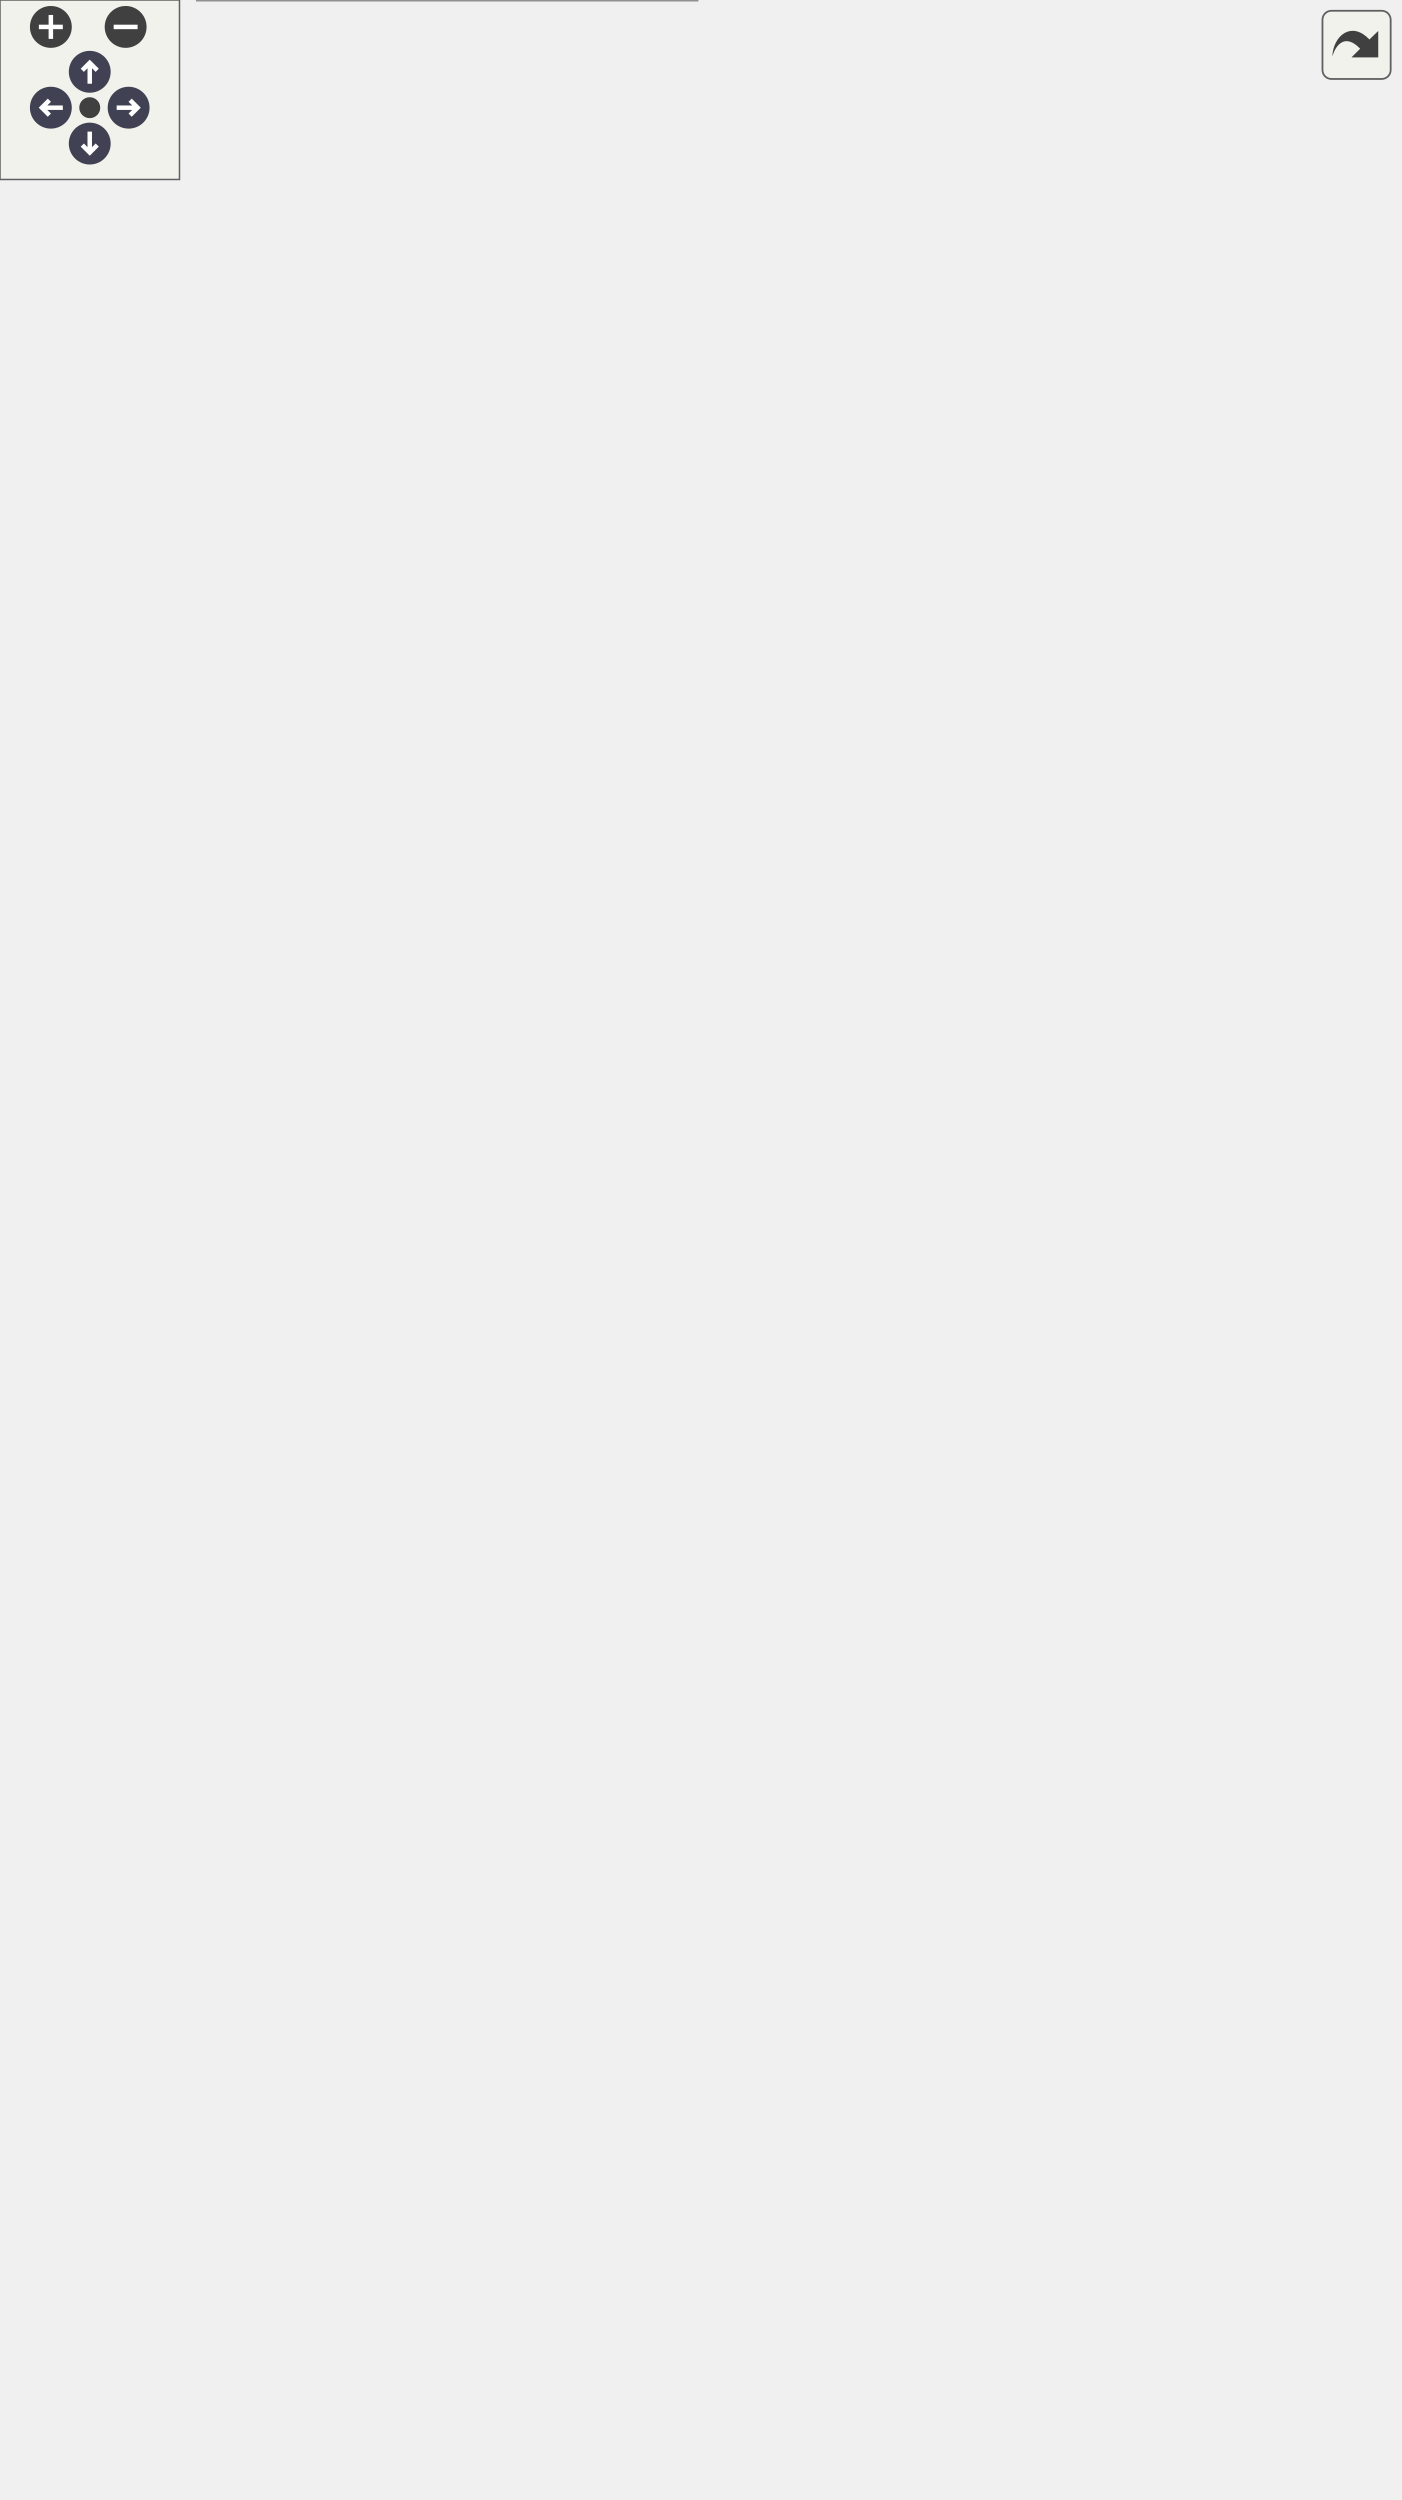
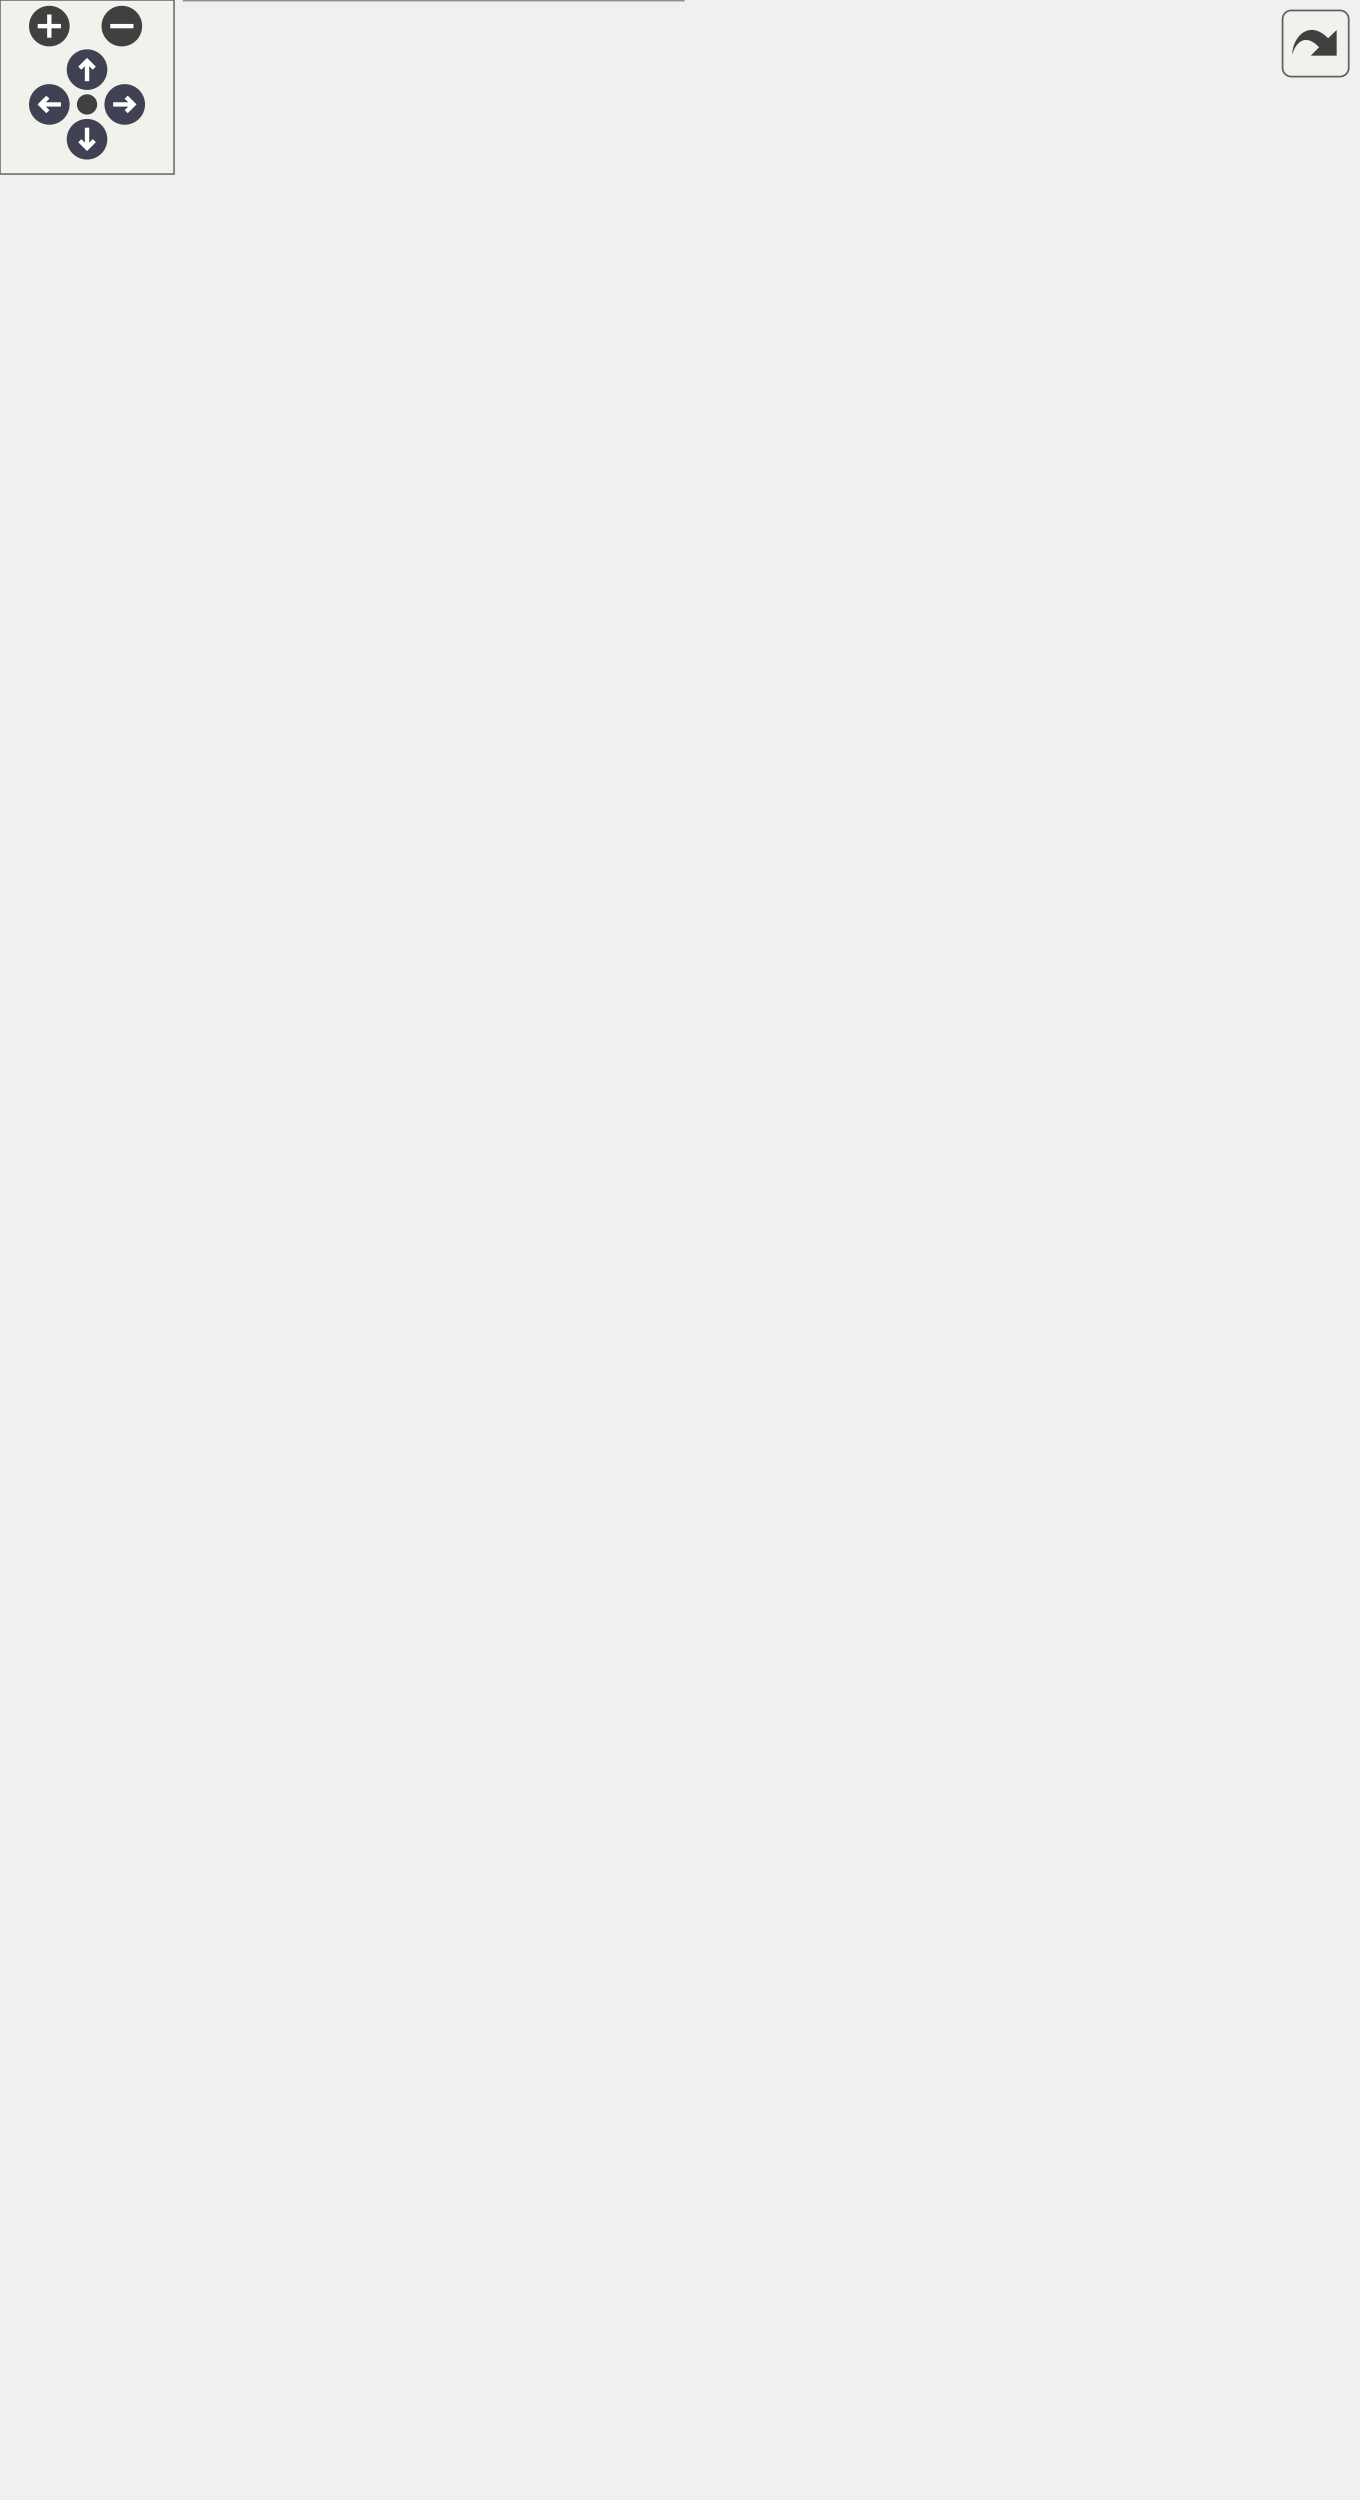
<svg xmlns="http://www.w3.org/2000/svg" xmlns:xlink="http://www.w3.org/1999/xlink" id="main" version="1.1" xml:space="preserve">
  <style type="text/css">
.node, .edge {opacity: 0.7;}
.node.selected, .edge.selected {opacity: 1;}
.edge:hover path { stroke: red; }
.edge:hover polygon { stroke: red; fill: red; }
</style>
  <defs>
    <circle id="rim" cx="0" cy="0" r="7" />
    <circle id="rim2" cx="0" cy="0" r="3.5" />
    <g id="zoomPlus">
      <use xlink:href="#rim" fill="#404040">
        <set attributeName="fill" to="#808080" begin="zoomplus.mouseover" end="zoomplus.mouseout" />
      </use>
      <path d="M-4,0h8M0,-4v8" fill="none" stroke="white" stroke-width="1.5" pointer-events="none" />
    </g>
    <g id="zoomMin">
      <use xlink:href="#rim" fill="#404040">
        <set attributeName="fill" to="#808080" begin="zoomminus.mouseover" end="zoomminus.mouseout" />
      </use>
      <path d="M-4,0h8" fill="none" stroke="white" stroke-width="1.5" pointer-events="none" />
    </g>
    <g id="arrowUp" transform="translate(30 24)">
      <use xlink:href="#rim" />
      <path pointer-events="none" fill="none" stroke="white" stroke-width="1.5" d="M0,-3.0v7 M-2.5,-0.5L0,-3.0L2.5,-0.5" />
    </g>
    <g id="arrowRight" transform="rotate(90) translate(36 -43)">
      <use xlink:href="#rim" />
      <path pointer-events="none" fill="none" stroke="white" stroke-width="1.5" d="M0,-3.0v7 M-2.5,-0.5L0,-3.0L2.5,-0.5" />
    </g>
    <g id="arrowDown" transform="rotate(180) translate(-30 -48)">
      <use xlink:href="#rim" />
      <path pointer-events="none" fill="none" stroke="white" stroke-width="1.5" d="M0,-3.0v7 M-2.5,-0.5L0,-3.0L2.5,-0.5" />
    </g>
    <g id="arrowLeft" transform="rotate(270) translate(-36 17)">
      <use xlink:href="#rim" />
      <path pointer-events="none" fill="none" stroke="white" stroke-width="1.5" d="M0,-3.0v7 M-2.5,-0.5L0,-3.0L2.5,-0.5" />
    </g>
    <g id="resetDef">
      <use xlink:href="#rim2" fill="#404040">
        <set attributeName="fill" to="#808080" begin="reset.mouseover" end="reset.mouseout" />
      </use>
    </g>
  </defs>
  <svg id="graph" class="graph">
    <g id="viewport">
      <g id="Node000001" class="node">
        <g id="a_Node000001">
          <a xlink:title="Represents the main gameplay stage of the game.">
-             <polygon fill="#999999" stroke="transparent" points="233,-86 66,-86 66,0 233,0 233,-86" />
-             <text text-anchor="start" x="71.5" y="-74" font-family="Helvetica,sans-Serif" font-size="10.00">rtype::client::scene::GameStage</text>
-             <text text-anchor="start" x="148" y="-59" font-family="Helvetica,sans-Serif" font-size="10.00"> </text>
-             <text text-anchor="start" x="70.5" y="-44" font-family="Helvetica,sans-Serif" font-size="10.00">+</text>
-             <text text-anchor="start" x="83.5" y="-44" font-family="Helvetica,sans-Serif" font-size="10.00">GameStage(asge::EngineCore</text>
-             <text text-anchor="start" x="83.5" y="-33" font-family="Helvetica,sans-Serif" font-size="10.00"> &amp;engine)</text>
-             <text text-anchor="start" x="70.5" y="-18" font-family="Helvetica,sans-Serif" font-size="10.00">+</text>
-             <text text-anchor="start" x="83.5" y="-18" font-family="Helvetica,sans-Serif" font-size="10.00">void init(asge::EngineCore</text>
-             <text text-anchor="start" x="83.5" y="-7" font-family="Helvetica,sans-Serif" font-size="10.00"> &amp;engine) override</text>
-             <polygon fill="#666666" stroke="#666666" points="66.5,-69 66.5,-69 233.5,-69 233.5,-69 66.5,-69" />
-             <polygon fill="#666666" stroke="#666666" points="66.5,-54 66.5,-54 233.5,-54 233.5,-54 66.5,-54" />
-             <polygon fill="none" stroke="#666666" points="66,0 66,-86 233,-86 233,0 66,0" />
+             <polygon fill="#999999" stroke="transparent" points="235.5,-112 63.5,-112 63.5,0 235.5,0 235.5,-112" />
+             <text text-anchor="start" x="71" y="-100" font-family="Helvetica,sans-Serif" font-size="10.00">rtype::client::scene::GameStage</text>
+             <text text-anchor="start" x="147.5" y="-85" font-family="Helvetica,sans-Serif" font-size="10.00"> </text>
+             <text text-anchor="start" x="67.5" y="-70" font-family="Helvetica,sans-Serif" font-size="10.00">+</text>
+             <text text-anchor="start" x="80.5" y="-70" font-family="Helvetica,sans-Serif" font-size="10.00">GameStage(asge::EngineCore</text>
+             <text text-anchor="start" x="80.5" y="-59" font-family="Helvetica,sans-Serif" font-size="10.00"> &amp;engine)</text>
+             <text text-anchor="start" x="67.5" y="-44" font-family="Helvetica,sans-Serif" font-size="10.00">+</text>
+             <text text-anchor="start" x="80.5" y="-44" font-family="Helvetica,sans-Serif" font-size="10.00">void init(asge::EngineCore</text>
+             <text text-anchor="start" x="80.5" y="-33" font-family="Helvetica,sans-Serif" font-size="10.00"> &amp;engine) override</text>
+             <text text-anchor="start" x="67.5" y="-18" font-family="Helvetica,sans-Serif" font-size="10.00">+</text>
+             <text text-anchor="start" x="80.5" y="-18" font-family="Helvetica,sans-Serif" font-size="10.00">void update(asge::Services</text>
+             <text text-anchor="start" x="80.5" y="-7" font-family="Helvetica,sans-Serif" font-size="10.00"> &amp;services, double dt) override</text>
+             <polygon fill="#666666" stroke="#666666" points="63.5,-95 63.5,-95 235.5,-95 235.5,-95 63.5,-95" />
+             <polygon fill="#666666" stroke="#666666" points="63.5,-80 63.5,-80 235.5,-80 235.5,-80 63.5,-80" />
+             <polygon fill="none" stroke="#666666" points="63.5,0 63.5,-112 235.5,-112 235.5,0 63.5,0" />
          </a>
        </g>
      </g>
      <g id="Node000002" class="node">
        <g id="a_Node000002">
          <a xlink:href="classasge_1_1scene_1_1AStage.html" target="_top" xlink:title="An abstract base class for a scene stage, providing default UI handling.">
-             <polygon fill="white" stroke="transparent" points="238.5,-321 60.5,-321 60.5,-123 238.5,-123 238.5,-321" />
-             <text text-anchor="start" x="100" y="-309" font-family="Helvetica,sans-Serif" font-size="10.00">asge::scene::AStage</text>
-             <text text-anchor="start" x="147.5" y="-294" font-family="Helvetica,sans-Serif" font-size="10.00"> </text>
-             <text text-anchor="start" x="64.5" y="-279" font-family="Helvetica,sans-Serif" font-size="10.00">+</text>
-             <text text-anchor="start" x="77.5" y="-279" font-family="Helvetica,sans-Serif" font-size="10.00">AStage()=default</text>
-             <text text-anchor="start" x="64.5" y="-264" font-family="Helvetica,sans-Serif" font-size="10.00">+</text>
-             <text text-anchor="start" x="77.5" y="-264" font-family="Helvetica,sans-Serif" font-size="10.00">void onEnter()</text>
-             <text text-anchor="start" x="64.5" y="-249" font-family="Helvetica,sans-Serif" font-size="10.00">+</text>
-             <text text-anchor="start" x="77.5" y="-249" font-family="Helvetica,sans-Serif" font-size="10.00">void onExit()</text>
-             <text text-anchor="start" x="64.5" y="-234" font-family="Helvetica,sans-Serif" font-size="10.00">+</text>
-             <text text-anchor="start" x="77.5" y="-234" font-family="Helvetica,sans-Serif" font-size="10.00">void pause()</text>
-             <text text-anchor="start" x="64.5" y="-219" font-family="Helvetica,sans-Serif" font-size="10.00">+</text>
-             <text text-anchor="start" x="77.5" y="-219" font-family="Helvetica,sans-Serif" font-size="10.00">void resume()</text>
+             <polygon fill="white" stroke="transparent" points="238.5,-347 60.5,-347 60.5,-149 238.5,-149 238.5,-347" />
+             <text text-anchor="start" x="100" y="-335" font-family="Helvetica,sans-Serif" font-size="10.00">asge::scene::AStage</text>
+             <text text-anchor="start" x="147.5" y="-320" font-family="Helvetica,sans-Serif" font-size="10.00"> </text>
+             <text text-anchor="start" x="64.5" y="-305" font-family="Helvetica,sans-Serif" font-size="10.00">+</text>
+             <text text-anchor="start" x="77.5" y="-305" font-family="Helvetica,sans-Serif" font-size="10.00">AStage()=default</text>
+             <text text-anchor="start" x="64.5" y="-290" font-family="Helvetica,sans-Serif" font-size="10.00">+</text>
+             <text text-anchor="start" x="77.5" y="-290" font-family="Helvetica,sans-Serif" font-size="10.00">void onEnter()</text>
+             <text text-anchor="start" x="64.5" y="-275" font-family="Helvetica,sans-Serif" font-size="10.00">+</text>
+             <text text-anchor="start" x="77.5" y="-275" font-family="Helvetica,sans-Serif" font-size="10.00">void onExit()</text>
+             <text text-anchor="start" x="64.5" y="-260" font-family="Helvetica,sans-Serif" font-size="10.00">+</text>
+             <text text-anchor="start" x="77.5" y="-260" font-family="Helvetica,sans-Serif" font-size="10.00">void pause()</text>
+             <text text-anchor="start" x="64.5" y="-245" font-family="Helvetica,sans-Serif" font-size="10.00">+</text>
+             <text text-anchor="start" x="77.5" y="-245" font-family="Helvetica,sans-Serif" font-size="10.00">void resume()</text>
+             <text text-anchor="start" x="64.5" y="-230" font-family="Helvetica,sans-Serif" font-size="10.00">+</text>
+             <text text-anchor="start" x="77.5" y="-230" font-family="Helvetica,sans-Serif" font-size="10.00">void update(Services &amp;services,</text>
+             <text text-anchor="start" x="77.5" y="-219" font-family="Helvetica,sans-Serif" font-size="10.00"> double dt) override</text>
            <text text-anchor="start" x="64.5" y="-204" font-family="Helvetica,sans-Serif" font-size="10.00">+</text>
-             <text text-anchor="start" x="77.5" y="-204" font-family="Helvetica,sans-Serif" font-size="10.00">void update(Services &amp;services,</text>
-             <text text-anchor="start" x="77.5" y="-193" font-family="Helvetica,sans-Serif" font-size="10.00"> double dt) override</text>
+             <text text-anchor="start" x="77.5" y="-204" font-family="Helvetica,sans-Serif" font-size="10.00">void draw(Services &amp;services)</text>
+             <text text-anchor="start" x="77.5" y="-193" font-family="Helvetica,sans-Serif" font-size="10.00"> const override</text>
            <text text-anchor="start" x="64.5" y="-178" font-family="Helvetica,sans-Serif" font-size="10.00">+</text>
-             <text text-anchor="start" x="77.5" y="-178" font-family="Helvetica,sans-Serif" font-size="10.00">void draw(Services &amp;services)</text>
-             <text text-anchor="start" x="77.5" y="-167" font-family="Helvetica,sans-Serif" font-size="10.00"> const override</text>
-             <text text-anchor="start" x="64.5" y="-152" font-family="Helvetica,sans-Serif" font-size="10.00">+</text>
-             <text text-anchor="start" x="77.5" y="-152" font-family="Helvetica,sans-Serif" font-size="10.00">bool handleEvent(const std</text>
-             <text text-anchor="start" x="77.5" y="-141" font-family="Helvetica,sans-Serif" font-size="10.00">::string &amp;type, const std::</text>
-             <text text-anchor="start" x="77.5" y="-130" font-family="Helvetica,sans-Serif" font-size="10.00">string &amp;payload)</text>
-             <polygon fill="#666666" stroke="#666666" points="60.5,-304 60.5,-304 238.5,-304 238.5,-304 60.5,-304" />
-             <polygon fill="#666666" stroke="#666666" points="60.5,-289 60.5,-289 238.5,-289 238.5,-289 60.5,-289" />
-             <polygon fill="none" stroke="#666666" points="60.5,-123 60.5,-321 238.5,-321 238.5,-123 60.5,-123" />
+             <text text-anchor="start" x="77.5" y="-178" font-family="Helvetica,sans-Serif" font-size="10.00">bool handleEvent(const std</text>
+             <text text-anchor="start" x="77.5" y="-167" font-family="Helvetica,sans-Serif" font-size="10.00">::string &amp;type, const std::</text>
+             <text text-anchor="start" x="77.5" y="-156" font-family="Helvetica,sans-Serif" font-size="10.00">string &amp;payload)</text>
+             <polygon fill="#666666" stroke="#666666" points="60.5,-330 60.5,-330 238.5,-330 238.5,-330 60.5,-330" />
+             <polygon fill="#666666" stroke="#666666" points="60.5,-315 60.5,-315 238.5,-315 238.5,-315 60.5,-315" />
+             <polygon fill="none" stroke="#666666" points="60.5,-149 60.5,-347 238.5,-347 238.5,-149 60.5,-149" />
          </a>
        </g>
      </g>
      <g id="edge1_Node000001_Node000002" class="edge">
        <g id="a_edge1_Node000001_Node000002">
          <a xlink:title=" ">
-             <path fill="none" stroke="#63b8ff" d="M149.5,-112.71C149.5,-103.38 149.5,-94.37 149.5,-86.11" />
-             <polygon fill="none" stroke="#63b8ff" points="146,-112.92 149.5,-122.92 153,-112.92 146,-112.92" />
+             <path fill="none" stroke="#63b8ff" d="M149.5,-138.7C149.5,-129.68 149.5,-120.82 149.5,-112.46" />
+             <polygon fill="none" stroke="#63b8ff" points="146,-138.94 149.5,-148.94 153,-138.94 146,-138.94" />
          </a>
        </g>
      </g>
      <g id="Node000003" class="node">
        <g id="a_Node000003">
          <a xlink:href="classasge_1_1scene_1_1SceneStage.html" target="_top" xlink:title="Abstract interface implemented by user-defined scenes.">
-             <polygon fill="white" stroke="transparent" points="267,-637 0,-637 0,-368 267,-368 267,-637" />
-             <text text-anchor="start" x="73.5" y="-624.5" font-family="Helvetica,sans-Serif" font-size="10.00">asge::scene::SceneStage</text>
-             <text text-anchor="start" x="132" y="-609.5" font-family="Helvetica,sans-Serif" font-size="10.00"> </text>
-             <text text-anchor="start" x="4.5" y="-594.5" font-family="Helvetica,sans-Serif" font-size="10.00">+</text>
-             <text text-anchor="start" x="17.5" y="-594.5" font-family="Helvetica,sans-Serif" font-size="10.00">virtual ~SceneStage()=default</text>
+             <polygon fill="white" stroke="transparent" points="267,-663 0,-663 0,-394 267,-394 267,-663" />
+             <text text-anchor="start" x="73.5" y="-650.5" font-family="Helvetica,sans-Serif" font-size="10.00">asge::scene::SceneStage</text>
+             <text text-anchor="start" x="132" y="-635.5" font-family="Helvetica,sans-Serif" font-size="10.00"> </text>
+             <text text-anchor="start" x="4.5" y="-620.5" font-family="Helvetica,sans-Serif" font-size="10.00">+</text>
+             <text text-anchor="start" x="17.5" y="-620.5" font-family="Helvetica,sans-Serif" font-size="10.00">virtual ~SceneStage()=default</text>
+             <text text-anchor="start" x="4.5" y="-605.5" font-family="Helvetica,sans-Serif" font-size="10.00">+</text>
+             <text text-anchor="start" x="17.5" y="-605.5" font-family="Helvetica,sans-Serif" font-size="10.00">virtual void init(EngineCore</text>
+             <text text-anchor="start" x="17.5" y="-594.5" font-family="Helvetica,sans-Serif" font-size="10.00"> &amp;core)=0</text>
            <text text-anchor="start" x="4.5" y="-579.5" font-family="Helvetica,sans-Serif" font-size="10.00">+</text>
-             <text text-anchor="start" x="17.5" y="-579.5" font-family="Helvetica,sans-Serif" font-size="10.00">virtual void init(EngineCore</text>
-             <text text-anchor="start" x="17.5" y="-568.5" font-family="Helvetica,sans-Serif" font-size="10.00"> &amp;core)=0</text>
-             <text text-anchor="start" x="4.5" y="-553.5" font-family="Helvetica,sans-Serif" font-size="10.00">+</text>
-             <text text-anchor="start" x="17.5" y="-553.5" font-family="Helvetica,sans-Serif" font-size="10.00">virtual void onEnter()=0</text>
-             <text text-anchor="start" x="4.5" y="-538.5" font-family="Helvetica,sans-Serif" font-size="10.00">+</text>
-             <text text-anchor="start" x="17.5" y="-538.5" font-family="Helvetica,sans-Serif" font-size="10.00">virtual void onExit()=0</text>
-             <text text-anchor="start" x="4.5" y="-523.5" font-family="Helvetica,sans-Serif" font-size="10.00">+</text>
-             <text text-anchor="start" x="17.5" y="-523.5" font-family="Helvetica,sans-Serif" font-size="10.00">virtual void pause()=0</text>
-             <text text-anchor="start" x="4.5" y="-508.5" font-family="Helvetica,sans-Serif" font-size="10.00">+</text>
-             <text text-anchor="start" x="17.5" y="-508.5" font-family="Helvetica,sans-Serif" font-size="10.00">virtual void resume()=0</text>
+             <text text-anchor="start" x="17.5" y="-579.5" font-family="Helvetica,sans-Serif" font-size="10.00">virtual void onEnter()=0</text>
+             <text text-anchor="start" x="4.5" y="-564.5" font-family="Helvetica,sans-Serif" font-size="10.00">+</text>
+             <text text-anchor="start" x="17.5" y="-564.5" font-family="Helvetica,sans-Serif" font-size="10.00">virtual void onExit()=0</text>
+             <text text-anchor="start" x="4.5" y="-549.5" font-family="Helvetica,sans-Serif" font-size="10.00">+</text>
+             <text text-anchor="start" x="17.5" y="-549.5" font-family="Helvetica,sans-Serif" font-size="10.00">virtual void pause()=0</text>
+             <text text-anchor="start" x="4.5" y="-534.5" font-family="Helvetica,sans-Serif" font-size="10.00">+</text>
+             <text text-anchor="start" x="17.5" y="-534.5" font-family="Helvetica,sans-Serif" font-size="10.00">virtual void resume()=0</text>
+             <text text-anchor="start" x="4.5" y="-519.5" font-family="Helvetica,sans-Serif" font-size="10.00">+</text>
+             <text text-anchor="start" x="17.5" y="-519.5" font-family="Helvetica,sans-Serif" font-size="10.00">virtual void update(Services</text>
+             <text text-anchor="start" x="17.5" y="-508.5" font-family="Helvetica,sans-Serif" font-size="10.00"> &amp;services, double dt)=0</text>
            <text text-anchor="start" x="4.5" y="-493.5" font-family="Helvetica,sans-Serif" font-size="10.00">+</text>
-             <text text-anchor="start" x="17.5" y="-493.5" font-family="Helvetica,sans-Serif" font-size="10.00">virtual void update(Services</text>
-             <text text-anchor="start" x="17.5" y="-482.5" font-family="Helvetica,sans-Serif" font-size="10.00"> &amp;services, double dt)=0</text>
+             <text text-anchor="start" x="17.5" y="-493.5" font-family="Helvetica,sans-Serif" font-size="10.00">virtual void draw(Services</text>
+             <text text-anchor="start" x="17.5" y="-482.5" font-family="Helvetica,sans-Serif" font-size="10.00"> &amp;Services) const =0</text>
            <text text-anchor="start" x="4.5" y="-467.5" font-family="Helvetica,sans-Serif" font-size="10.00">+</text>
-             <text text-anchor="start" x="17.5" y="-467.5" font-family="Helvetica,sans-Serif" font-size="10.00">virtual void draw(Services</text>
-             <text text-anchor="start" x="17.5" y="-456.5" font-family="Helvetica,sans-Serif" font-size="10.00"> &amp;Services) const =0</text>
-             <text text-anchor="start" x="4.5" y="-441.5" font-family="Helvetica,sans-Serif" font-size="10.00">+</text>
-             <text text-anchor="start" x="17.5" y="-441.5" font-family="Helvetica,sans-Serif" font-size="10.00">virtual bool handleEvent(const</text>
-             <text text-anchor="start" x="17.5" y="-430.5" font-family="Helvetica,sans-Serif" font-size="10.00"> std::string &amp;type, const std</text>
-             <text text-anchor="start" x="17.5" y="-419.5" font-family="Helvetica,sans-Serif" font-size="10.00">::string &amp;payload)=0</text>
-             <text text-anchor="start" x="4.5" y="-404.5" font-family="Helvetica,sans-Serif" font-size="10.00">+</text>
-             <text text-anchor="start" x="17.5" y="-404.5" font-family="Helvetica,sans-Serif" font-size="10.00">virtual bool wantsDrawWhenBackground() const</text>
-             <text text-anchor="start" x="4.5" y="-389.5" font-family="Helvetica,sans-Serif" font-size="10.00">+</text>
-             <text text-anchor="start" x="17.5" y="-389.5" font-family="Helvetica,sans-Serif" font-size="10.00">virtual bool wantsUpdateWhenBackground() const</text>
-             <text text-anchor="start" x="4.5" y="-374.5" font-family="Helvetica,sans-Serif" font-size="10.00">+</text>
-             <text text-anchor="start" x="17.5" y="-374.5" font-family="Helvetica,sans-Serif" font-size="10.00">virtual bool wantsInputWhenBackground() const</text>
-             <polygon fill="#666666" stroke="#666666" points="0.5,-619.5 0.5,-619.5 267.5,-619.5 267.5,-619.5 0.5,-619.5" />
-             <polygon fill="#666666" stroke="#666666" points="0.5,-604.5 0.5,-604.5 267.5,-604.5 267.5,-604.5 0.5,-604.5" />
-             <polygon fill="none" stroke="#666666" points="0,-368 0,-637 267,-637 267,-368 0,-368" />
+             <text text-anchor="start" x="17.5" y="-467.5" font-family="Helvetica,sans-Serif" font-size="10.00">virtual bool handleEvent(const</text>
+             <text text-anchor="start" x="17.5" y="-456.5" font-family="Helvetica,sans-Serif" font-size="10.00"> std::string &amp;type, const std</text>
+             <text text-anchor="start" x="17.5" y="-445.5" font-family="Helvetica,sans-Serif" font-size="10.00">::string &amp;payload)=0</text>
+             <text text-anchor="start" x="4.5" y="-430.5" font-family="Helvetica,sans-Serif" font-size="10.00">+</text>
+             <text text-anchor="start" x="17.5" y="-430.5" font-family="Helvetica,sans-Serif" font-size="10.00">virtual bool wantsDrawWhenBackground() const</text>
+             <text text-anchor="start" x="4.5" y="-415.5" font-family="Helvetica,sans-Serif" font-size="10.00">+</text>
+             <text text-anchor="start" x="17.5" y="-415.5" font-family="Helvetica,sans-Serif" font-size="10.00">virtual bool wantsUpdateWhenBackground() const</text>
+             <text text-anchor="start" x="4.5" y="-400.5" font-family="Helvetica,sans-Serif" font-size="10.00">+</text>
+             <text text-anchor="start" x="17.5" y="-400.5" font-family="Helvetica,sans-Serif" font-size="10.00">virtual bool wantsInputWhenBackground() const</text>
+             <polygon fill="#666666" stroke="#666666" points="0.5,-645.5 0.5,-645.5 267.5,-645.5 267.5,-645.5 0.5,-645.5" />
+             <polygon fill="#666666" stroke="#666666" points="0.5,-630.5 0.5,-630.5 267.5,-630.5 267.5,-630.5 0.5,-630.5" />
+             <polygon fill="none" stroke="#666666" points="0,-394 0,-663 267,-663 267,-394 0,-394" />
          </a>
        </g>
      </g>
      <g id="edge2_Node000002_Node000003" class="edge">
        <g id="a_edge2_Node000002_Node000003">
          <a xlink:title=" ">
-             <path fill="none" stroke="#63b8ff" d="M141.75,-357.97C142.46,-345.52 143.17,-333.11 143.86,-321.15" />
-             <polygon fill="none" stroke="#63b8ff" points="138.25,-357.78 141.17,-367.96 145.24,-358.18 138.25,-357.78" />
+             <path fill="none" stroke="#63b8ff" d="M141.75,-383.97C142.46,-371.52 143.17,-359.11 143.86,-347.15" />
+             <polygon fill="none" stroke="#63b8ff" points="138.25,-383.78 141.17,-393.96 145.24,-384.18 138.25,-383.78" />
          </a>
        </g>
      </g>
      <g id="Node000004" class="node">
        <g id="a_Node000004">
          <a xlink:href="classasge_1_1scene_1_1ui_1_1UIList.html" target="_top" xlink:title="A UI element that acts as a container for other UI elements.">
-             <polygon fill="white" stroke="transparent" points="467.5,-582.5 285.5,-582.5 285.5,-422.5 467.5,-422.5 467.5,-582.5" />
-             <text text-anchor="start" x="323" y="-570.5" font-family="Helvetica,sans-Serif" font-size="10.00">asge::scene::ui::UIList</text>
-             <text text-anchor="start" x="292" y="-555.5" font-family="Helvetica,sans-Serif" font-size="10.00">-</text>
-             <text text-anchor="start" x="302.5" y="-555.5" font-family="Helvetica,sans-Serif" font-size="10.00">std::unordered_map&lt; std::string,</text>
-             <text text-anchor="start" x="302.5" y="-544.5" font-family="Helvetica,sans-Serif" font-size="10.00"> std::unique_ptr&lt; UIElement &gt;</text>
-             <text text-anchor="start" x="302.5" y="-533.5" font-family="Helvetica,sans-Serif" font-size="10.00"> &gt; _elements</text>
-             <text text-anchor="start" x="289.5" y="-518.5" font-family="Helvetica,sans-Serif" font-size="10.00">+</text>
-             <text text-anchor="start" x="302.5" y="-518.5" font-family="Helvetica,sans-Serif" font-size="10.00">UIList()</text>
+             <polygon fill="white" stroke="transparent" points="467.5,-634.5 285.5,-634.5 285.5,-422.5 467.5,-422.5 467.5,-634.5" />
+             <text text-anchor="start" x="323" y="-622.5" font-family="Helvetica,sans-Serif" font-size="10.00">asge::scene::ui::UIList</text>
+             <text text-anchor="start" x="292" y="-607.5" font-family="Helvetica,sans-Serif" font-size="10.00">-</text>
+             <text text-anchor="start" x="302.5" y="-607.5" font-family="Helvetica,sans-Serif" font-size="10.00">std::unordered_map&lt; std::string,</text>
+             <text text-anchor="start" x="302.5" y="-596.5" font-family="Helvetica,sans-Serif" font-size="10.00"> std::unique_ptr&lt; UIElement &gt;</text>
+             <text text-anchor="start" x="302.5" y="-585.5" font-family="Helvetica,sans-Serif" font-size="10.00"> &gt; _elements</text>
+             <text text-anchor="start" x="289.5" y="-570.5" font-family="Helvetica,sans-Serif" font-size="10.00">+</text>
+             <text text-anchor="start" x="302.5" y="-570.5" font-family="Helvetica,sans-Serif" font-size="10.00">UIList()</text>
+             <text text-anchor="start" x="289.5" y="-555.5" font-family="Helvetica,sans-Serif" font-size="10.00">+</text>
+             <text text-anchor="start" x="302.5" y="-555.5" font-family="Helvetica,sans-Serif" font-size="10.00">void update(Services &amp;services,</text>
+             <text text-anchor="start" x="302.5" y="-544.5" font-family="Helvetica,sans-Serif" font-size="10.00"> double dt) override</text>
+             <text text-anchor="start" x="289.5" y="-529.5" font-family="Helvetica,sans-Serif" font-size="10.00">+</text>
+             <text text-anchor="start" x="302.5" y="-529.5" font-family="Helvetica,sans-Serif" font-size="10.00">void draw(Services &amp;services)</text>
+             <text text-anchor="start" x="302.5" y="-518.5" font-family="Helvetica,sans-Serif" font-size="10.00"> const override</text>
            <text text-anchor="start" x="289.5" y="-503.5" font-family="Helvetica,sans-Serif" font-size="10.00">+</text>
-             <text text-anchor="start" x="302.5" y="-503.5" font-family="Helvetica,sans-Serif" font-size="10.00">void update(Services &amp;services,</text>
-             <text text-anchor="start" x="302.5" y="-492.5" font-family="Helvetica,sans-Serif" font-size="10.00"> double dt) override</text>
-             <text text-anchor="start" x="289.5" y="-477.5" font-family="Helvetica,sans-Serif" font-size="10.00">+</text>
-             <text text-anchor="start" x="302.5" y="-477.5" font-family="Helvetica,sans-Serif" font-size="10.00">void draw(Services &amp;services)</text>
-             <text text-anchor="start" x="302.5" y="-466.5" font-family="Helvetica,sans-Serif" font-size="10.00"> const override</text>
-             <text text-anchor="start" x="289.5" y="-451.5" font-family="Helvetica,sans-Serif" font-size="10.00">+</text>
-             <text text-anchor="start" x="302.5" y="-451.5" font-family="Helvetica,sans-Serif" font-size="10.00">void addUIElement(const std</text>
-             <text text-anchor="start" x="302.5" y="-440.5" font-family="Helvetica,sans-Serif" font-size="10.00">::string &amp;key, std::unique_ptr</text>
-             <text text-anchor="start" x="302.5" y="-429.5" font-family="Helvetica,sans-Serif" font-size="10.00">&lt; UIElement &gt; element)</text>
-             <polygon fill="#666666" stroke="#666666" points="285.5,-565.5 285.5,-565.5 467.5,-565.5 467.5,-565.5 285.5,-565.5" />
-             <polygon fill="#666666" stroke="#666666" points="285.5,-528.5 285.5,-528.5 300.5,-528.5 300.5,-528.5 285.5,-528.5" />
-             <polygon fill="#666666" stroke="#666666" points="300.5,-528.5 300.5,-528.5 467.5,-528.5 467.5,-528.5 300.5,-528.5" />
-             <polygon fill="none" stroke="#666666" points="285.5,-422.5 285.5,-582.5 467.5,-582.5 467.5,-422.5 285.5,-422.5" />
+             <text text-anchor="start" x="302.5" y="-503.5" font-family="Helvetica,sans-Serif" font-size="10.00">void addUIElement(const std</text>
+             <text text-anchor="start" x="302.5" y="-492.5" font-family="Helvetica,sans-Serif" font-size="10.00">::string &amp;key, std::unique_ptr</text>
+             <text text-anchor="start" x="302.5" y="-481.5" font-family="Helvetica,sans-Serif" font-size="10.00">&lt; UIElement &gt; element)</text>
+             <text text-anchor="start" x="289.5" y="-466.5" font-family="Helvetica,sans-Serif" font-size="10.00">+</text>
+             <text text-anchor="start" x="302.5" y="-466.5" font-family="Helvetica,sans-Serif" font-size="10.00">UIElement * getUIElement(const</text>
+             <text text-anchor="start" x="302.5" y="-455.5" font-family="Helvetica,sans-Serif" font-size="10.00"> std::string &amp;key)</text>
+             <text text-anchor="start" x="289.5" y="-440.5" font-family="Helvetica,sans-Serif" font-size="10.00">+</text>
+             <text text-anchor="start" x="302.5" y="-440.5" font-family="Helvetica,sans-Serif" font-size="10.00">const UIElement * getUIElement</text>
+             <text text-anchor="start" x="302.5" y="-429.5" font-family="Helvetica,sans-Serif" font-size="10.00">(const std::string &amp;key) const</text>
+             <polygon fill="#666666" stroke="#666666" points="285.5,-617.5 285.5,-617.5 467.5,-617.5 467.5,-617.5 285.5,-617.5" />
+             <polygon fill="#666666" stroke="#666666" points="285.5,-580.5 285.5,-580.5 300.5,-580.5 300.5,-580.5 285.5,-580.5" />
+             <polygon fill="#666666" stroke="#666666" points="300.5,-580.5 300.5,-580.5 467.5,-580.5 467.5,-580.5 300.5,-580.5" />
+             <polygon fill="none" stroke="#666666" points="285.5,-422.5 285.5,-634.5 467.5,-634.5 467.5,-422.5 285.5,-422.5" />
          </a>
        </g>
      </g>
      <g id="edge3_Node000002_Node000004" class="edge">
        <g id="a_edge3_Node000002_Node000004">
          <a xlink:title=" ">
-             <path fill="none" stroke="#63b8ff" d="M318.79,-422.38C305.18,-404.3 290.54,-385.32 276.5,-368 266.5,-355.66 255.84,-342.91 245.1,-330.32" />
-             <polygon fill="none" stroke="#63b8ff" points="245.09,-330.31 238.15,-328.35 237.29,-321.2 244.23,-323.15 245.09,-330.31" />
-           </a>
-         </g>
-         <text text-anchor="middle" x="272.5" y="-342" font-family="Helvetica,sans-Serif" font-size="10.00" fill="grey"> #_ui</text>
+             <path fill="none" stroke="#63b8ff" d="M298.92,-422.34C291.44,-412.68 283.88,-403.11 276.5,-394 266.5,-381.66 255.84,-368.91 245.1,-356.32" />
+             <polygon fill="none" stroke="#63b8ff" points="245.09,-356.31 238.15,-354.35 237.29,-347.2 244.23,-349.15 245.09,-356.31" />
+           </a>
+         </g>
+         <text text-anchor="middle" x="272.5" y="-368" font-family="Helvetica,sans-Serif" font-size="10.00" fill="grey"> #_ui</text>
      </g>
      <g id="Node000005" class="node">
        <g id="a_Node000005">
          <a xlink:href="classasge_1_1scene_1_1ui_1_1UIElement.html" target="_top" xlink:title="Abstract base class (interface) for all UI elements.">
-             <polygon fill="white" stroke="transparent" points="459.5,-775 293.5,-775 293.5,-674 459.5,-674 459.5,-775" />
-             <text text-anchor="start" x="311.5" y="-762.5" font-family="Helvetica,sans-Serif" font-size="10.00">asge::scene::ui::UIElement</text>
-             <text text-anchor="start" x="374.5" y="-747.5" font-family="Helvetica,sans-Serif" font-size="10.00"> </text>
-             <text text-anchor="start" x="297.5" y="-732.5" font-family="Helvetica,sans-Serif" font-size="10.00">+</text>
-             <text text-anchor="start" x="310.5" y="-732.5" font-family="Helvetica,sans-Serif" font-size="10.00">virtual ~UIElement()=default</text>
+             <polygon fill="white" stroke="transparent" points="459.5,-801 293.5,-801 293.5,-700 459.5,-700 459.5,-801" />
+             <text text-anchor="start" x="311.5" y="-788.5" font-family="Helvetica,sans-Serif" font-size="10.00">asge::scene::ui::UIElement</text>
+             <text text-anchor="start" x="374.5" y="-773.5" font-family="Helvetica,sans-Serif" font-size="10.00"> </text>
+             <text text-anchor="start" x="297.5" y="-758.5" font-family="Helvetica,sans-Serif" font-size="10.00">+</text>
+             <text text-anchor="start" x="310.5" y="-758.5" font-family="Helvetica,sans-Serif" font-size="10.00">virtual ~UIElement()=default</text>
+             <text text-anchor="start" x="297.5" y="-743.5" font-family="Helvetica,sans-Serif" font-size="10.00">+</text>
+             <text text-anchor="start" x="310.5" y="-743.5" font-family="Helvetica,sans-Serif" font-size="10.00">virtual void update(Services</text>
+             <text text-anchor="start" x="310.5" y="-732.5" font-family="Helvetica,sans-Serif" font-size="10.00"> &amp;services, double dt)=0</text>
            <text text-anchor="start" x="297.5" y="-717.5" font-family="Helvetica,sans-Serif" font-size="10.00">+</text>
-             <text text-anchor="start" x="310.5" y="-717.5" font-family="Helvetica,sans-Serif" font-size="10.00">virtual void update(Services</text>
-             <text text-anchor="start" x="310.5" y="-706.5" font-family="Helvetica,sans-Serif" font-size="10.00"> &amp;services, double dt)=0</text>
-             <text text-anchor="start" x="297.5" y="-691.5" font-family="Helvetica,sans-Serif" font-size="10.00">+</text>
-             <text text-anchor="start" x="310.5" y="-691.5" font-family="Helvetica,sans-Serif" font-size="10.00">virtual void draw(Services</text>
-             <text text-anchor="start" x="310.5" y="-680.5" font-family="Helvetica,sans-Serif" font-size="10.00"> &amp;services) const =0</text>
-             <polygon fill="#666666" stroke="#666666" points="293.5,-757.5 293.5,-757.5 459.5,-757.5 459.5,-757.5 293.5,-757.5" />
-             <polygon fill="#666666" stroke="#666666" points="293.5,-742.5 293.5,-742.5 459.5,-742.5 459.5,-742.5 293.5,-742.5" />
-             <polygon fill="none" stroke="#666666" points="293.5,-674 293.5,-775 459.5,-775 459.5,-674 293.5,-674" />
+             <text text-anchor="start" x="310.5" y="-717.5" font-family="Helvetica,sans-Serif" font-size="10.00">virtual void draw(Services</text>
+             <text text-anchor="start" x="310.5" y="-706.5" font-family="Helvetica,sans-Serif" font-size="10.00"> &amp;services) const =0</text>
+             <polygon fill="#666666" stroke="#666666" points="293.5,-783.5 293.5,-783.5 459.5,-783.5 459.5,-783.5 293.5,-783.5" />
+             <polygon fill="#666666" stroke="#666666" points="293.5,-768.5 293.5,-768.5 459.5,-768.5 459.5,-768.5 293.5,-768.5" />
+             <polygon fill="none" stroke="#666666" points="293.5,-700 293.5,-801 459.5,-801 459.5,-700 293.5,-700" />
          </a>
        </g>
      </g>
      <g id="edge4_Node000004_Node000005" class="edge">
        <g id="a_edge4_Node000004_Node000005">
          <a xlink:title=" ">
-             <path fill="none" stroke="#63b8ff" d="M376.5,-663.81C376.5,-638.84 376.5,-609.48 376.5,-582.75" />
-             <polygon fill="none" stroke="#63b8ff" points="373,-663.85 376.5,-673.85 380,-663.85 373,-663.85" />
+             <path fill="none" stroke="#63b8ff" d="M376.5,-689.55C376.5,-672.56 376.5,-653.54 376.5,-634.71" />
+             <polygon fill="none" stroke="#63b8ff" points="373,-689.85 376.5,-699.85 380,-689.85 373,-689.85" />
          </a>
        </g>
      </g>
    </g>
  </svg>
  <g id="navigator" transform="translate(0 0)" fill="#404254">
    <rect fill="#f2f5e9" fill-opacity="0.5" stroke="#606060" stroke-width=".5" x="0" y="0" width="60" height="60" />
    <use id="zoomplus" xlink:href="#zoomPlus" x="17" y="9" />
    <use id="zoomminus" xlink:href="#zoomMin" x="42" y="9" />
    <use id="reset" xlink:href="#resetDef" x="30" y="36" />
    <use id="arrowup" xlink:href="#arrowUp" x="0" y="0" />
    <use id="arrowright" xlink:href="#arrowRight" x="0" y="0" />
    <use id="arrowdown" xlink:href="#arrowDown" x="0" y="0" />
    <use id="arrowleft" xlink:href="#arrowLeft" x="0" y="0" />
  </g>
  <svg viewBox="0 0 15 15" width="100%" height="30px" preserveAspectRatio="xMaxYMin meet">
    <g id="arrow_out" transform="scale(0.3 0.3)">
      <a xlink:href="classrtype_1_1client_1_1scene_1_1GameStage__coll__graph_org.svg" target="_base">
        <rect id="button" ry="5" rx="5" y="6" x="6" height="38" width="38" fill="#f2f5e9" fill-opacity="0.5" stroke="#606060" stroke-width="1.0" />
        <path id="arrow" d="M 11.5,31.437 C 11.94,20.098 22.043,11.323 32.159,21.979 L 37.069,17.246 C 37.069,17.246 37.088,32 37.088,32 L 22.16,31.978 C 22.16,31.978 26.998,27.14 26.998,27.14 C 18.529,18.264 13.292,25.23 11.5,31.437 z" style="fill:#404040;" />
      </a>
    </g>
  </svg>
  <style type="text/css">

[data-mouse-over-selected='false'] { opacity: 0.7; }
[data-mouse-over-selected='true']  { opacity: 1.0; }

</style>
</svg>
